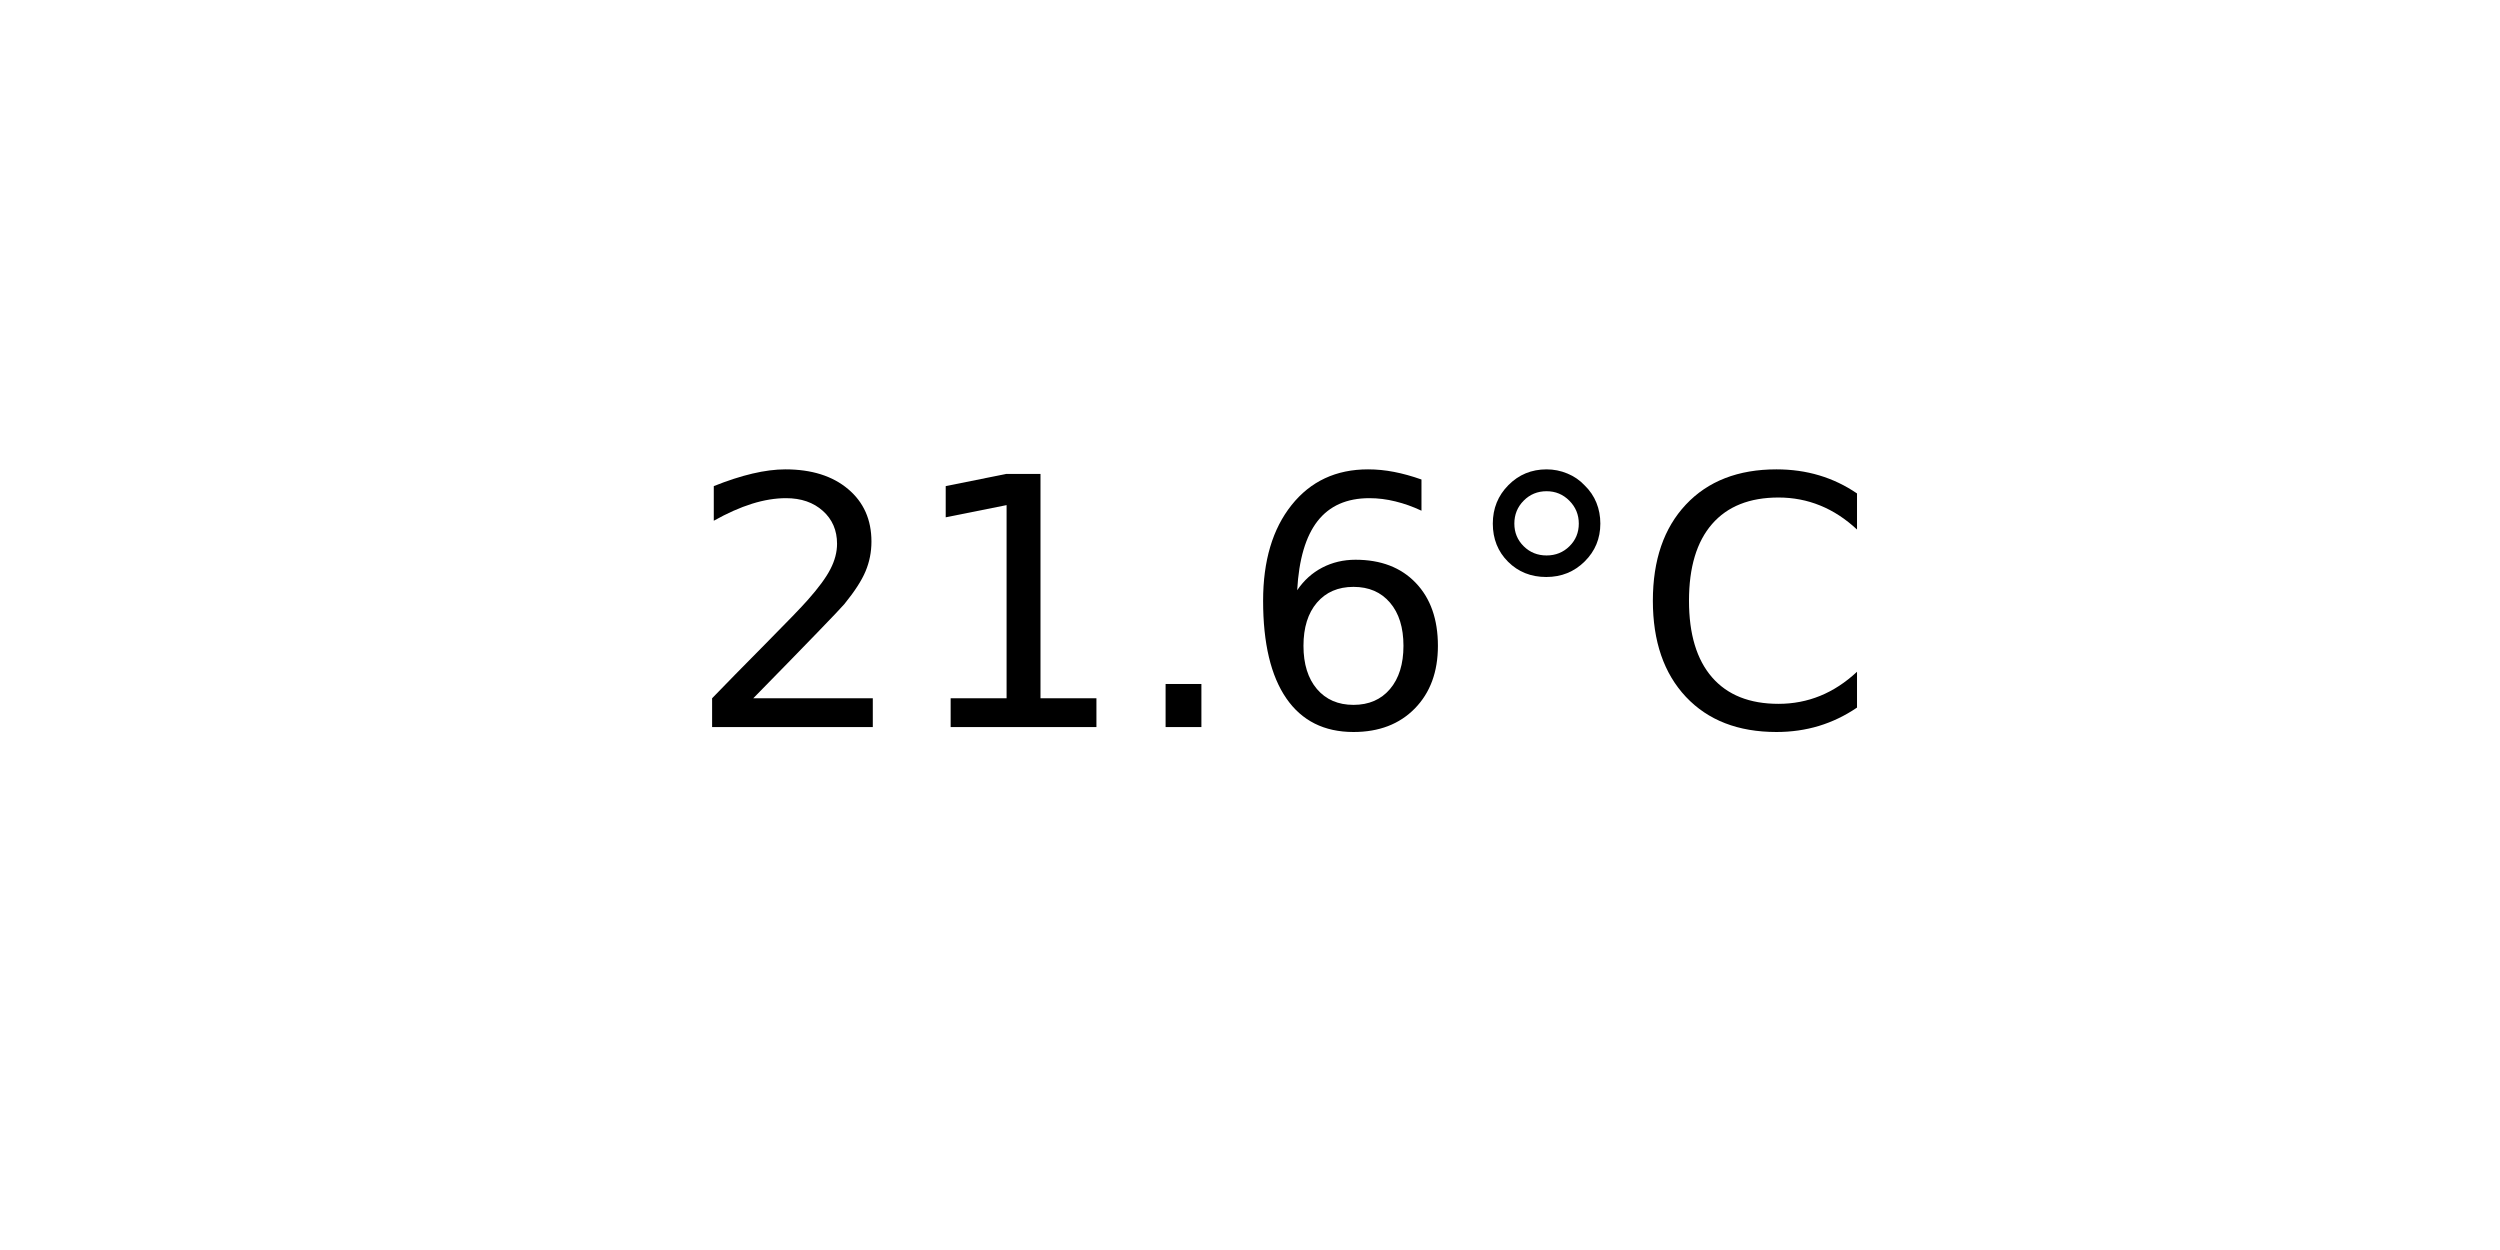
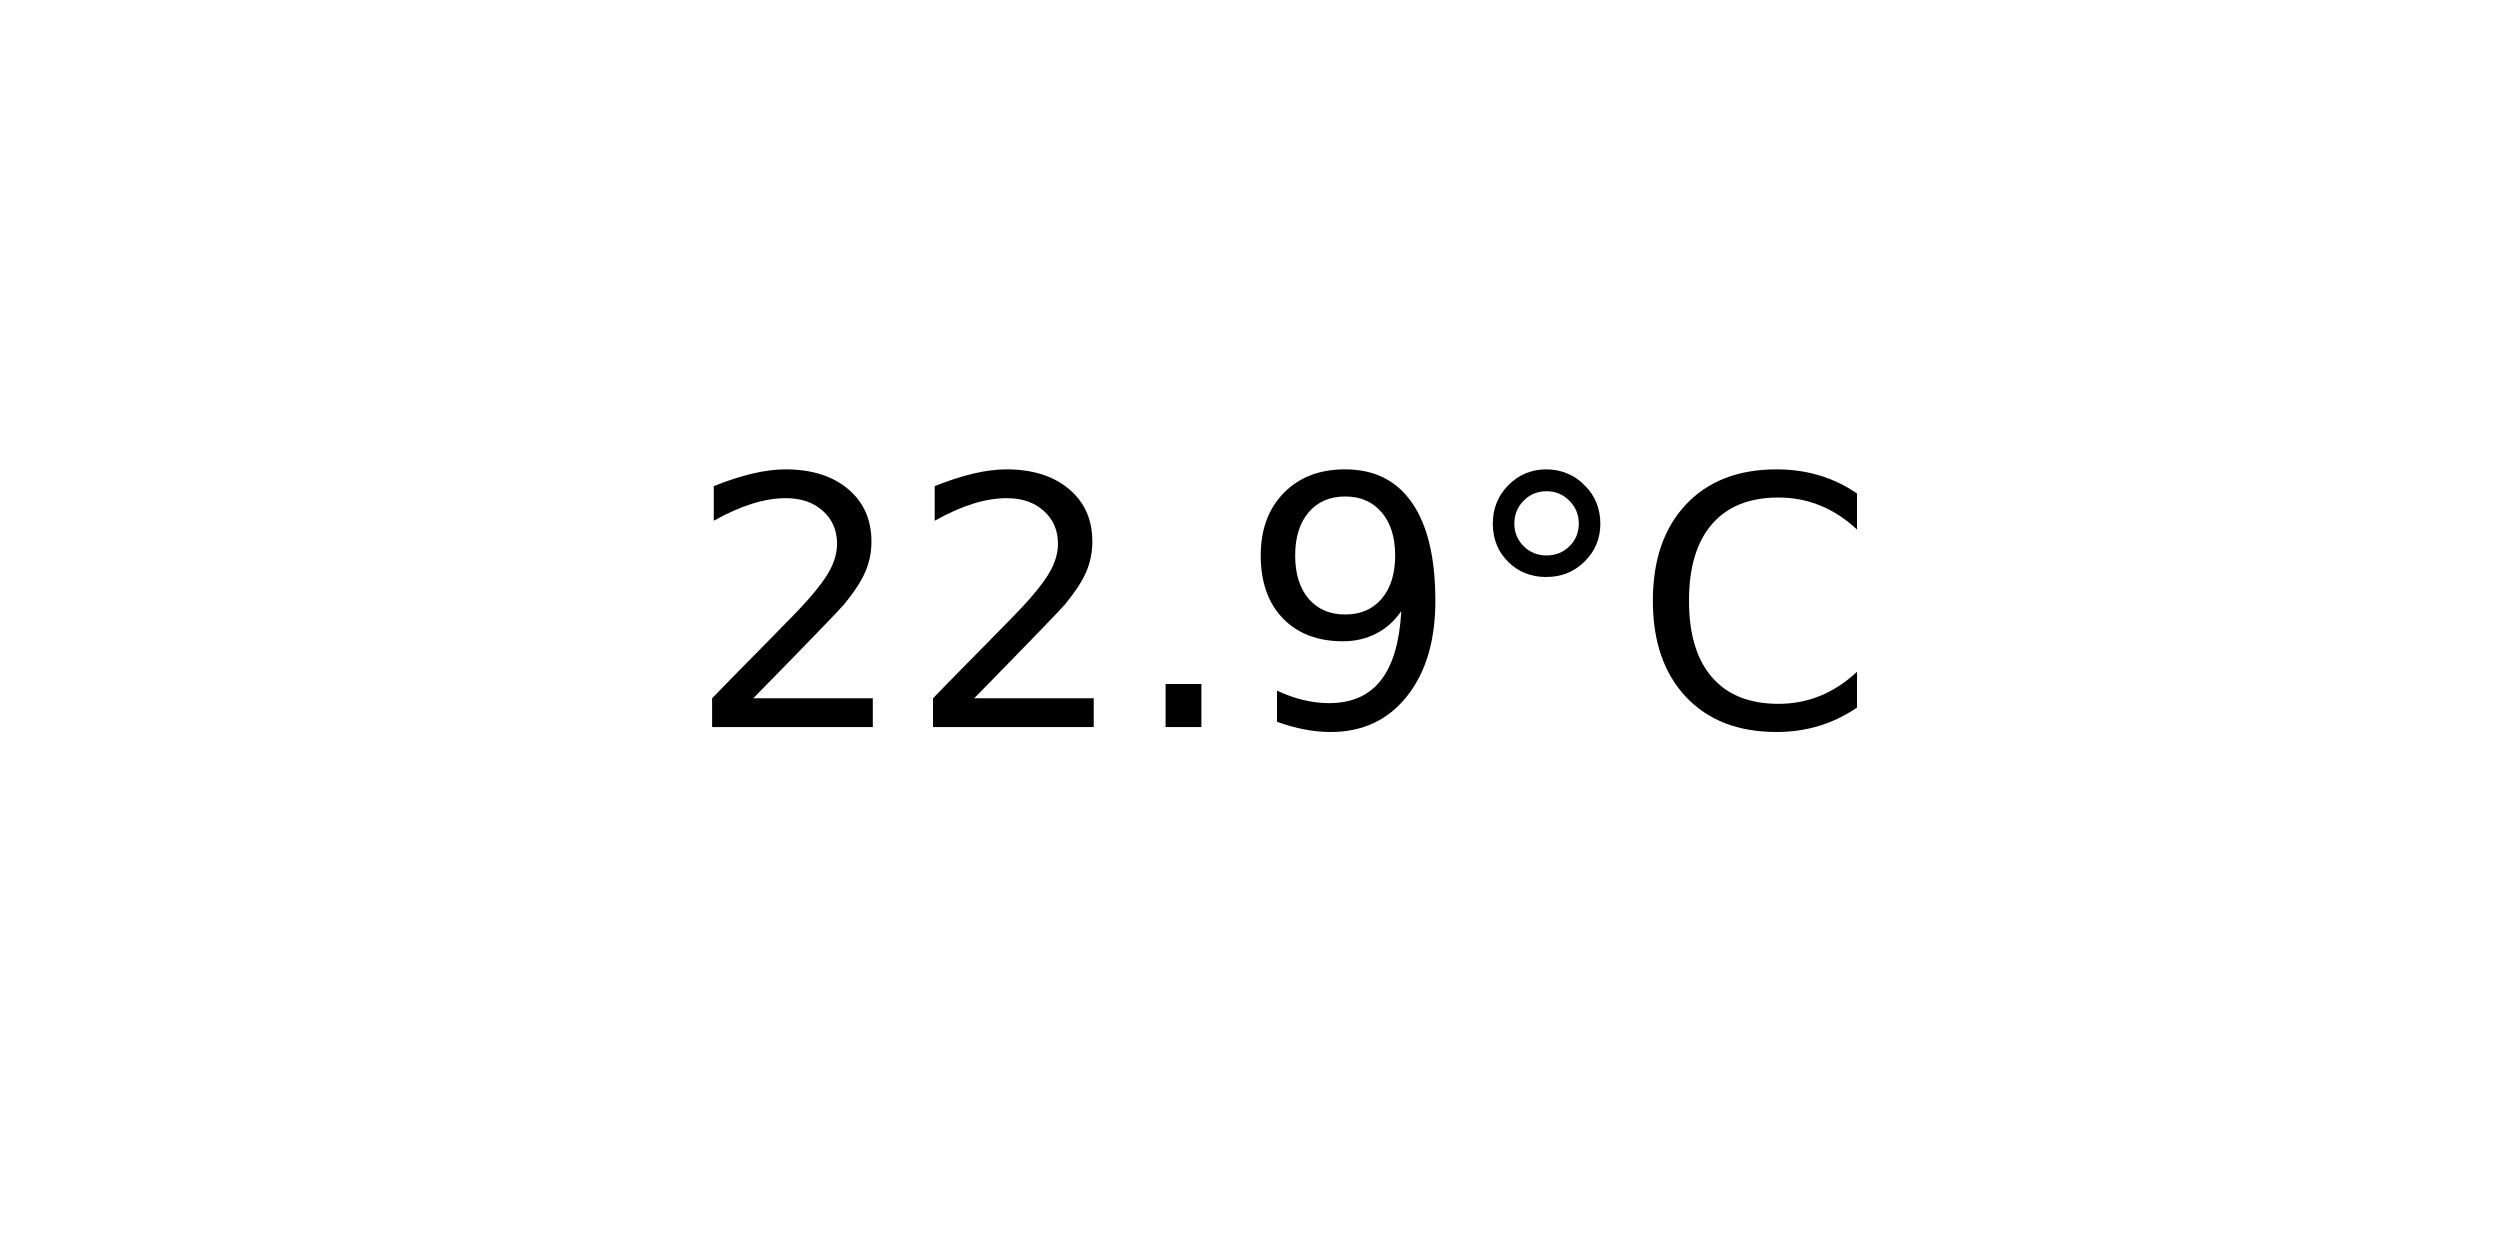
<svg xmlns="http://www.w3.org/2000/svg" xmlns:xlink="http://www.w3.org/1999/xlink" width="72pt" height="36pt" viewBox="0 0 72 36" version="1.1">
  <defs>
    <style type="text/css">*{stroke-linejoin: round; stroke-linecap: butt}</style>
  </defs>
  <g id="figure_1">
    <g id="axes_1">
      <g id="text_1">
        <g transform="translate(19.77578 20.93937) scale(0.1 -0.1)">
          <defs>
            <path id="DejaVuSans-32" d="M 1228 531  L 3431 531  L 3431 0  L 469 0  L 469 531  Q 828 903 1448 1529  Q 2069 2156 2228 2338  Q 2531 2678 2651 2914  Q 2772 3150 2772 3378  Q 2772 3750 2511 3984  Q 2250 4219 1831 4219  Q 1534 4219 1204 4116  Q 875 4013 500 3803  L 500 4441  Q 881 4594 1212 4672  Q 1544 4750 1819 4750  Q 2544 4750 2975 4387  Q 3406 4025 3406 3419  Q 3406 3131 3298 2873  Q 3191 2616 2906 2266  Q 2828 2175 2409 1742  Q 1991 1309 1228 531  z " transform="scale(0.015625)" />
-             <path id="DejaVuSans-31" d="M 794 531  L 1825 531  L 1825 4091  L 703 3866  L 703 4441  L 1819 4666  L 2450 4666  L 2450 531  L 3481 531  L 3481 0  L 794 0  L 794 531  z " transform="scale(0.015625)" />
            <path id="DejaVuSans-2e" d="M 684 794  L 1344 794  L 1344 0  L 684 0  L 684 794  z " transform="scale(0.015625)" />
-             <path id="DejaVuSans-36" d="M 2113 2584  Q 1688 2584 1439 2293  Q 1191 2003 1191 1497  Q 1191 994 1439 701  Q 1688 409 2113 409  Q 2538 409 2786 701  Q 3034 994 3034 1497  Q 3034 2003 2786 2293  Q 2538 2584 2113 2584  z M 3366 4563  L 3366 3988  Q 3128 4100 2886 4159  Q 2644 4219 2406 4219  Q 1781 4219 1451 3797  Q 1122 3375 1075 2522  Q 1259 2794 1537 2939  Q 1816 3084 2150 3084  Q 2853 3084 3261 2657  Q 3669 2231 3669 1497  Q 3669 778 3244 343  Q 2819 -91 2113 -91  Q 1303 -91 875 529  Q 447 1150 447 2328  Q 447 3434 972 4092  Q 1497 4750 2381 4750  Q 2619 4750 2861 4703  Q 3103 4656 3366 4563  z " transform="scale(0.015625)" />
+             <path id="DejaVuSans-39" d="M 703 97  L 703 672  Q 941 559 1184 500  Q 1428 441 1663 441  Q 2288 441 2617 861  Q 2947 1281 2994 2138  Q 2813 1869 2534 1725  Q 2256 1581 1919 1581  Q 1219 1581 811 2004  Q 403 2428 403 3163  Q 403 3881 828 4315  Q 1253 4750 1959 4750  Q 2769 4750 3195 4129  Q 3622 3509 3622 2328  Q 3622 1225 3098 567  Q 2575 -91 1691 -91  Q 1453 -91 1209 -44  Q 966 3 703 97  z M 1959 2075  Q 2384 2075 2632 2365  Q 2881 2656 2881 3163  Q 2881 3666 2632 3958  Q 2384 4250 1959 4250  Q 1534 4250 1286 3958  Q 1038 3666 1038 3163  Q 1038 2656 1286 2365  Q 1534 2075 1959 2075  z " transform="scale(0.015625)" />
            <path id="DejaVuSans-b0" d="M 1600 4347  Q 1350 4347 1178 4173  Q 1006 4000 1006 3750  Q 1006 3503 1178 3333  Q 1350 3163 1600 3163  Q 1850 3163 2022 3333  Q 2194 3503 2194 3750  Q 2194 3997 2020 4172  Q 1847 4347 1600 4347  z M 1600 4750  Q 1800 4750 1984 4673  Q 2169 4597 2303 4453  Q 2447 4313 2519 4134  Q 2591 3956 2591 3750  Q 2591 3338 2302 3052  Q 2013 2766 1594 2766  Q 1172 2766 890 3047  Q 609 3328 609 3750  Q 609 4169 896 4459  Q 1184 4750 1600 4750  z " transform="scale(0.015625)" />
            <path id="DejaVuSans-43" d="M 4122 4306  L 4122 3641  Q 3803 3938 3442 4084  Q 3081 4231 2675 4231  Q 1875 4231 1450 3742  Q 1025 3253 1025 2328  Q 1025 1406 1450 917  Q 1875 428 2675 428  Q 3081 428 3442 575  Q 3803 722 4122 1019  L 4122 359  Q 3791 134 3420 21  Q 3050 -91 2638 -91  Q 1578 -91 968 557  Q 359 1206 359 2328  Q 359 3453 968 4101  Q 1578 4750 2638 4750  Q 3056 4750 3426 4639  Q 3797 4528 4122 4306  z " transform="scale(0.015625)" />
          </defs>
          <use xlink:href="#DejaVuSans-32" />
-           <use xlink:href="#DejaVuSans-31" x="63.623" />
+           <use xlink:href="#DejaVuSans-32" x="63.623" />
          <use xlink:href="#DejaVuSans-2e" x="127.246" />
-           <use xlink:href="#DejaVuSans-36" x="159.033" />
+           <use xlink:href="#DejaVuSans-39" x="159.033" />
          <use xlink:href="#DejaVuSans-b0" x="222.656" />
          <use xlink:href="#DejaVuSans-43" x="272.656" />
        </g>
      </g>
    </g>
  </g>
</svg>
